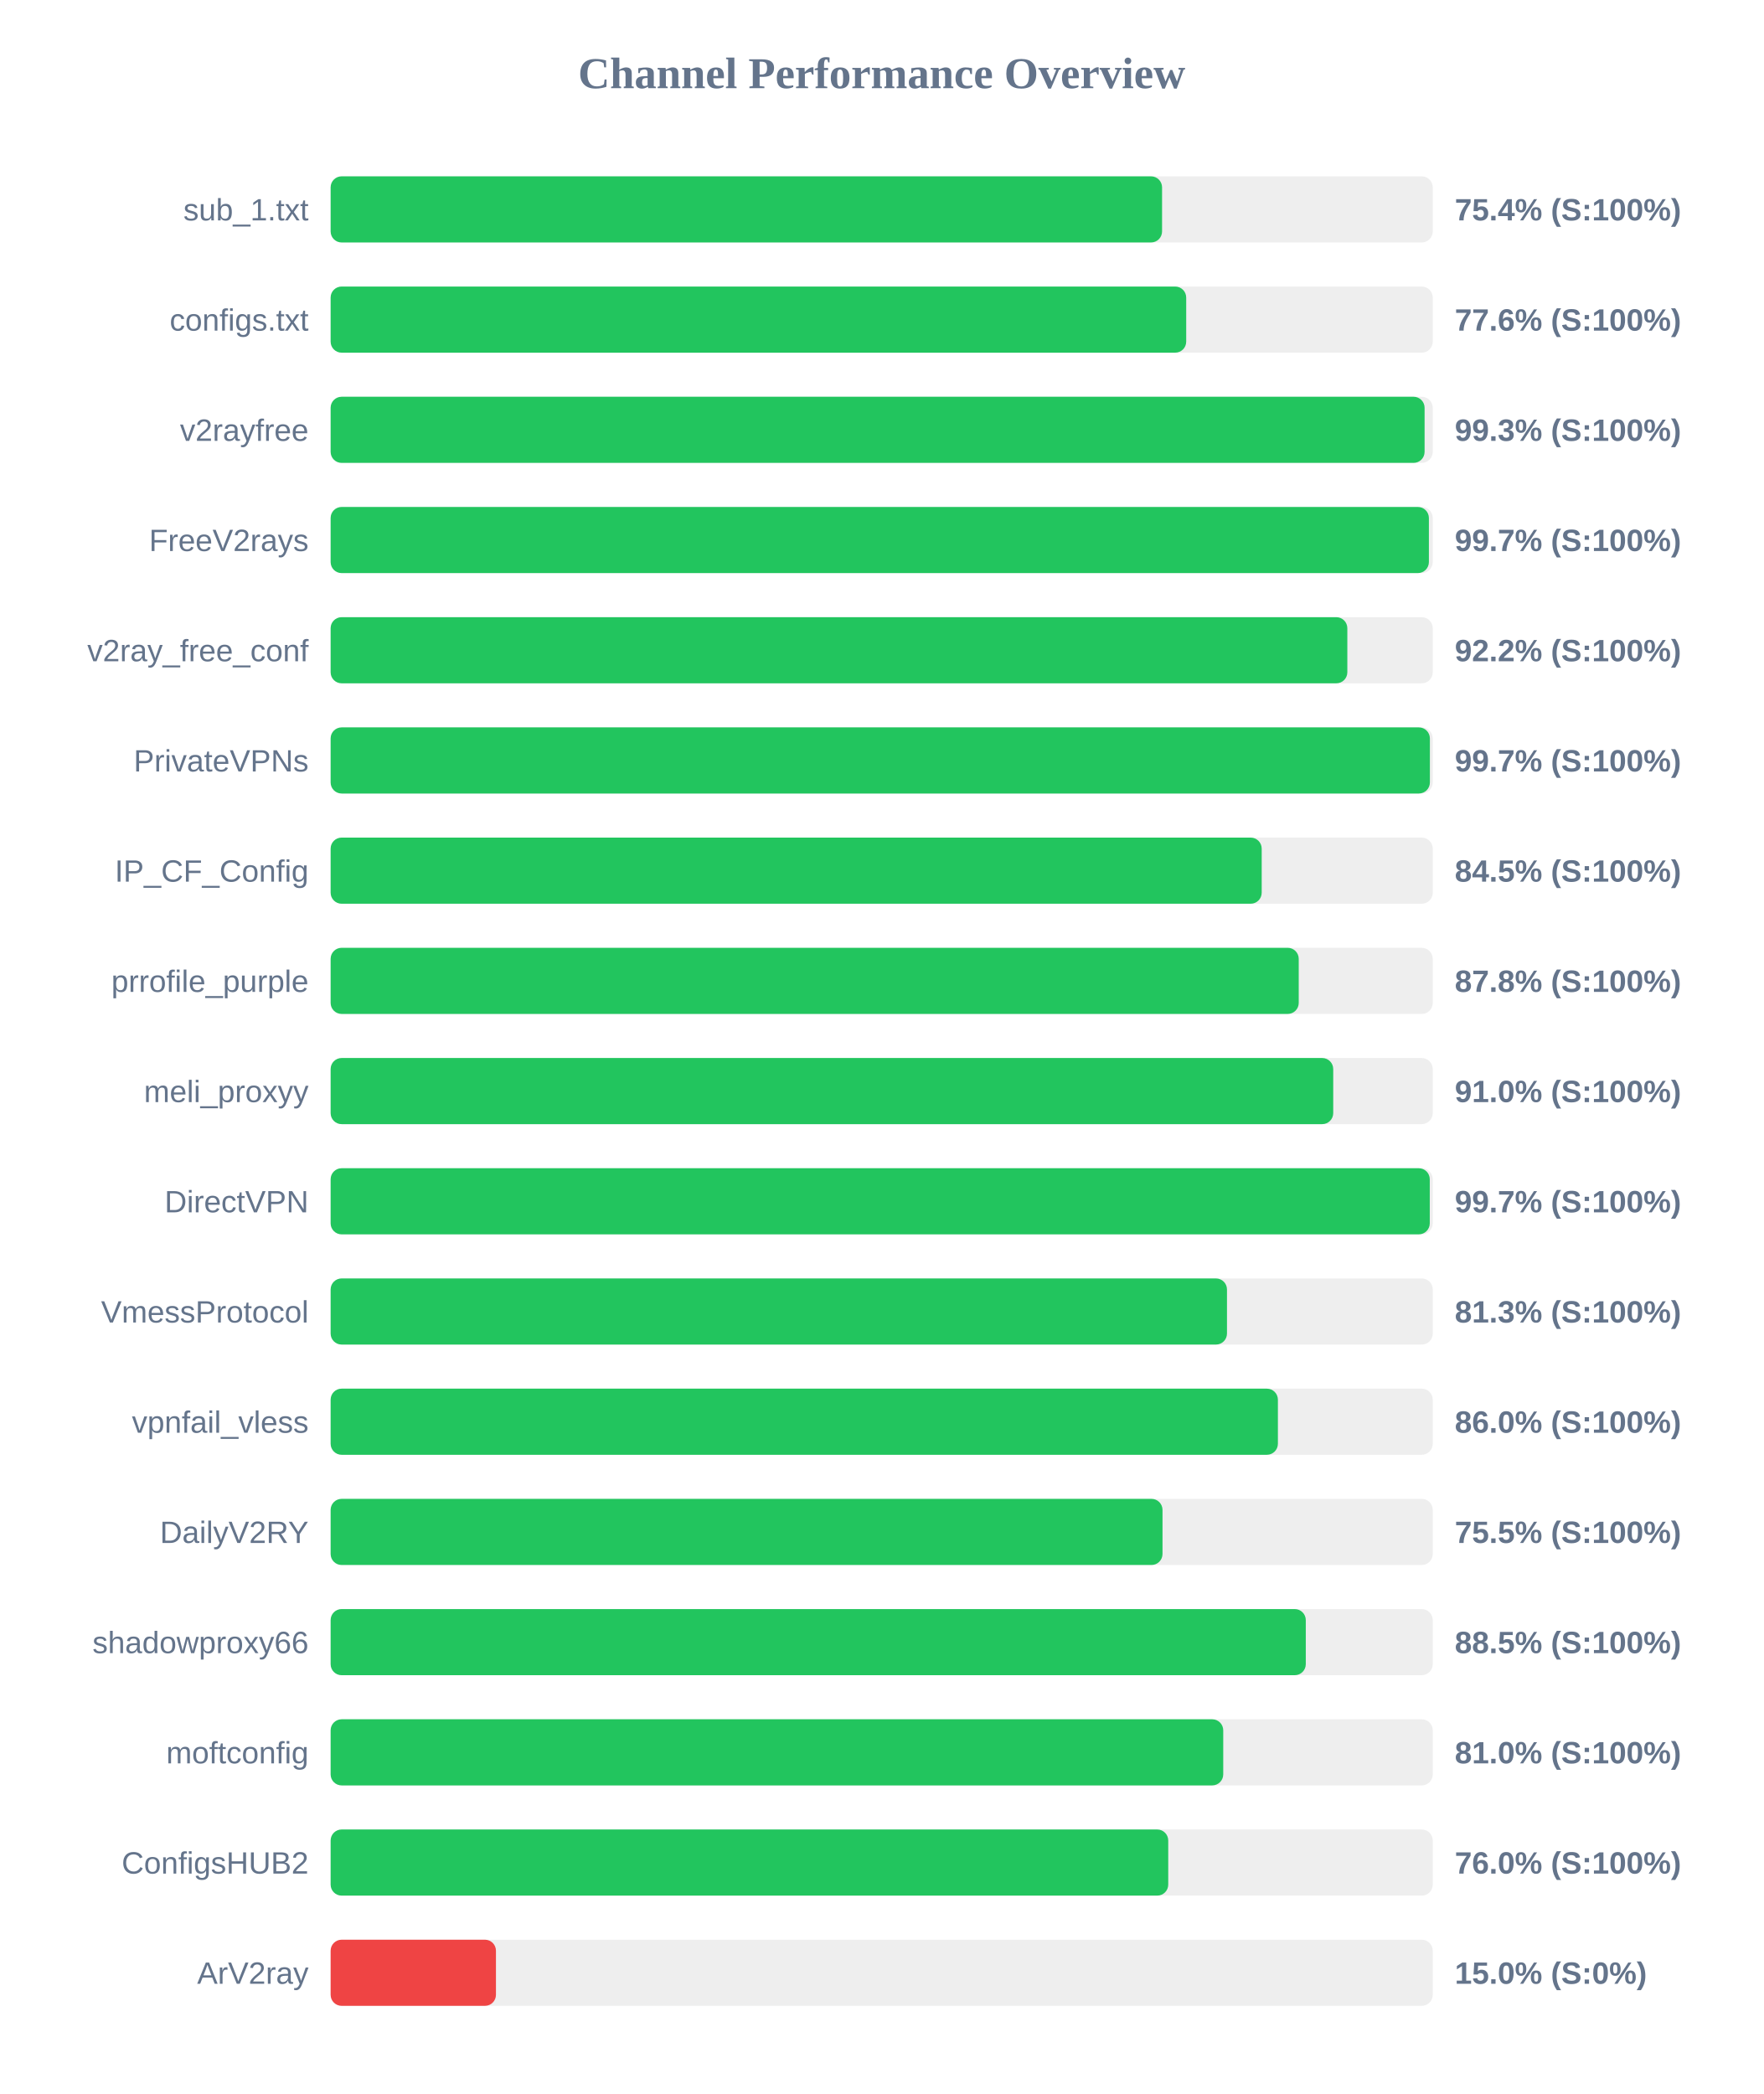
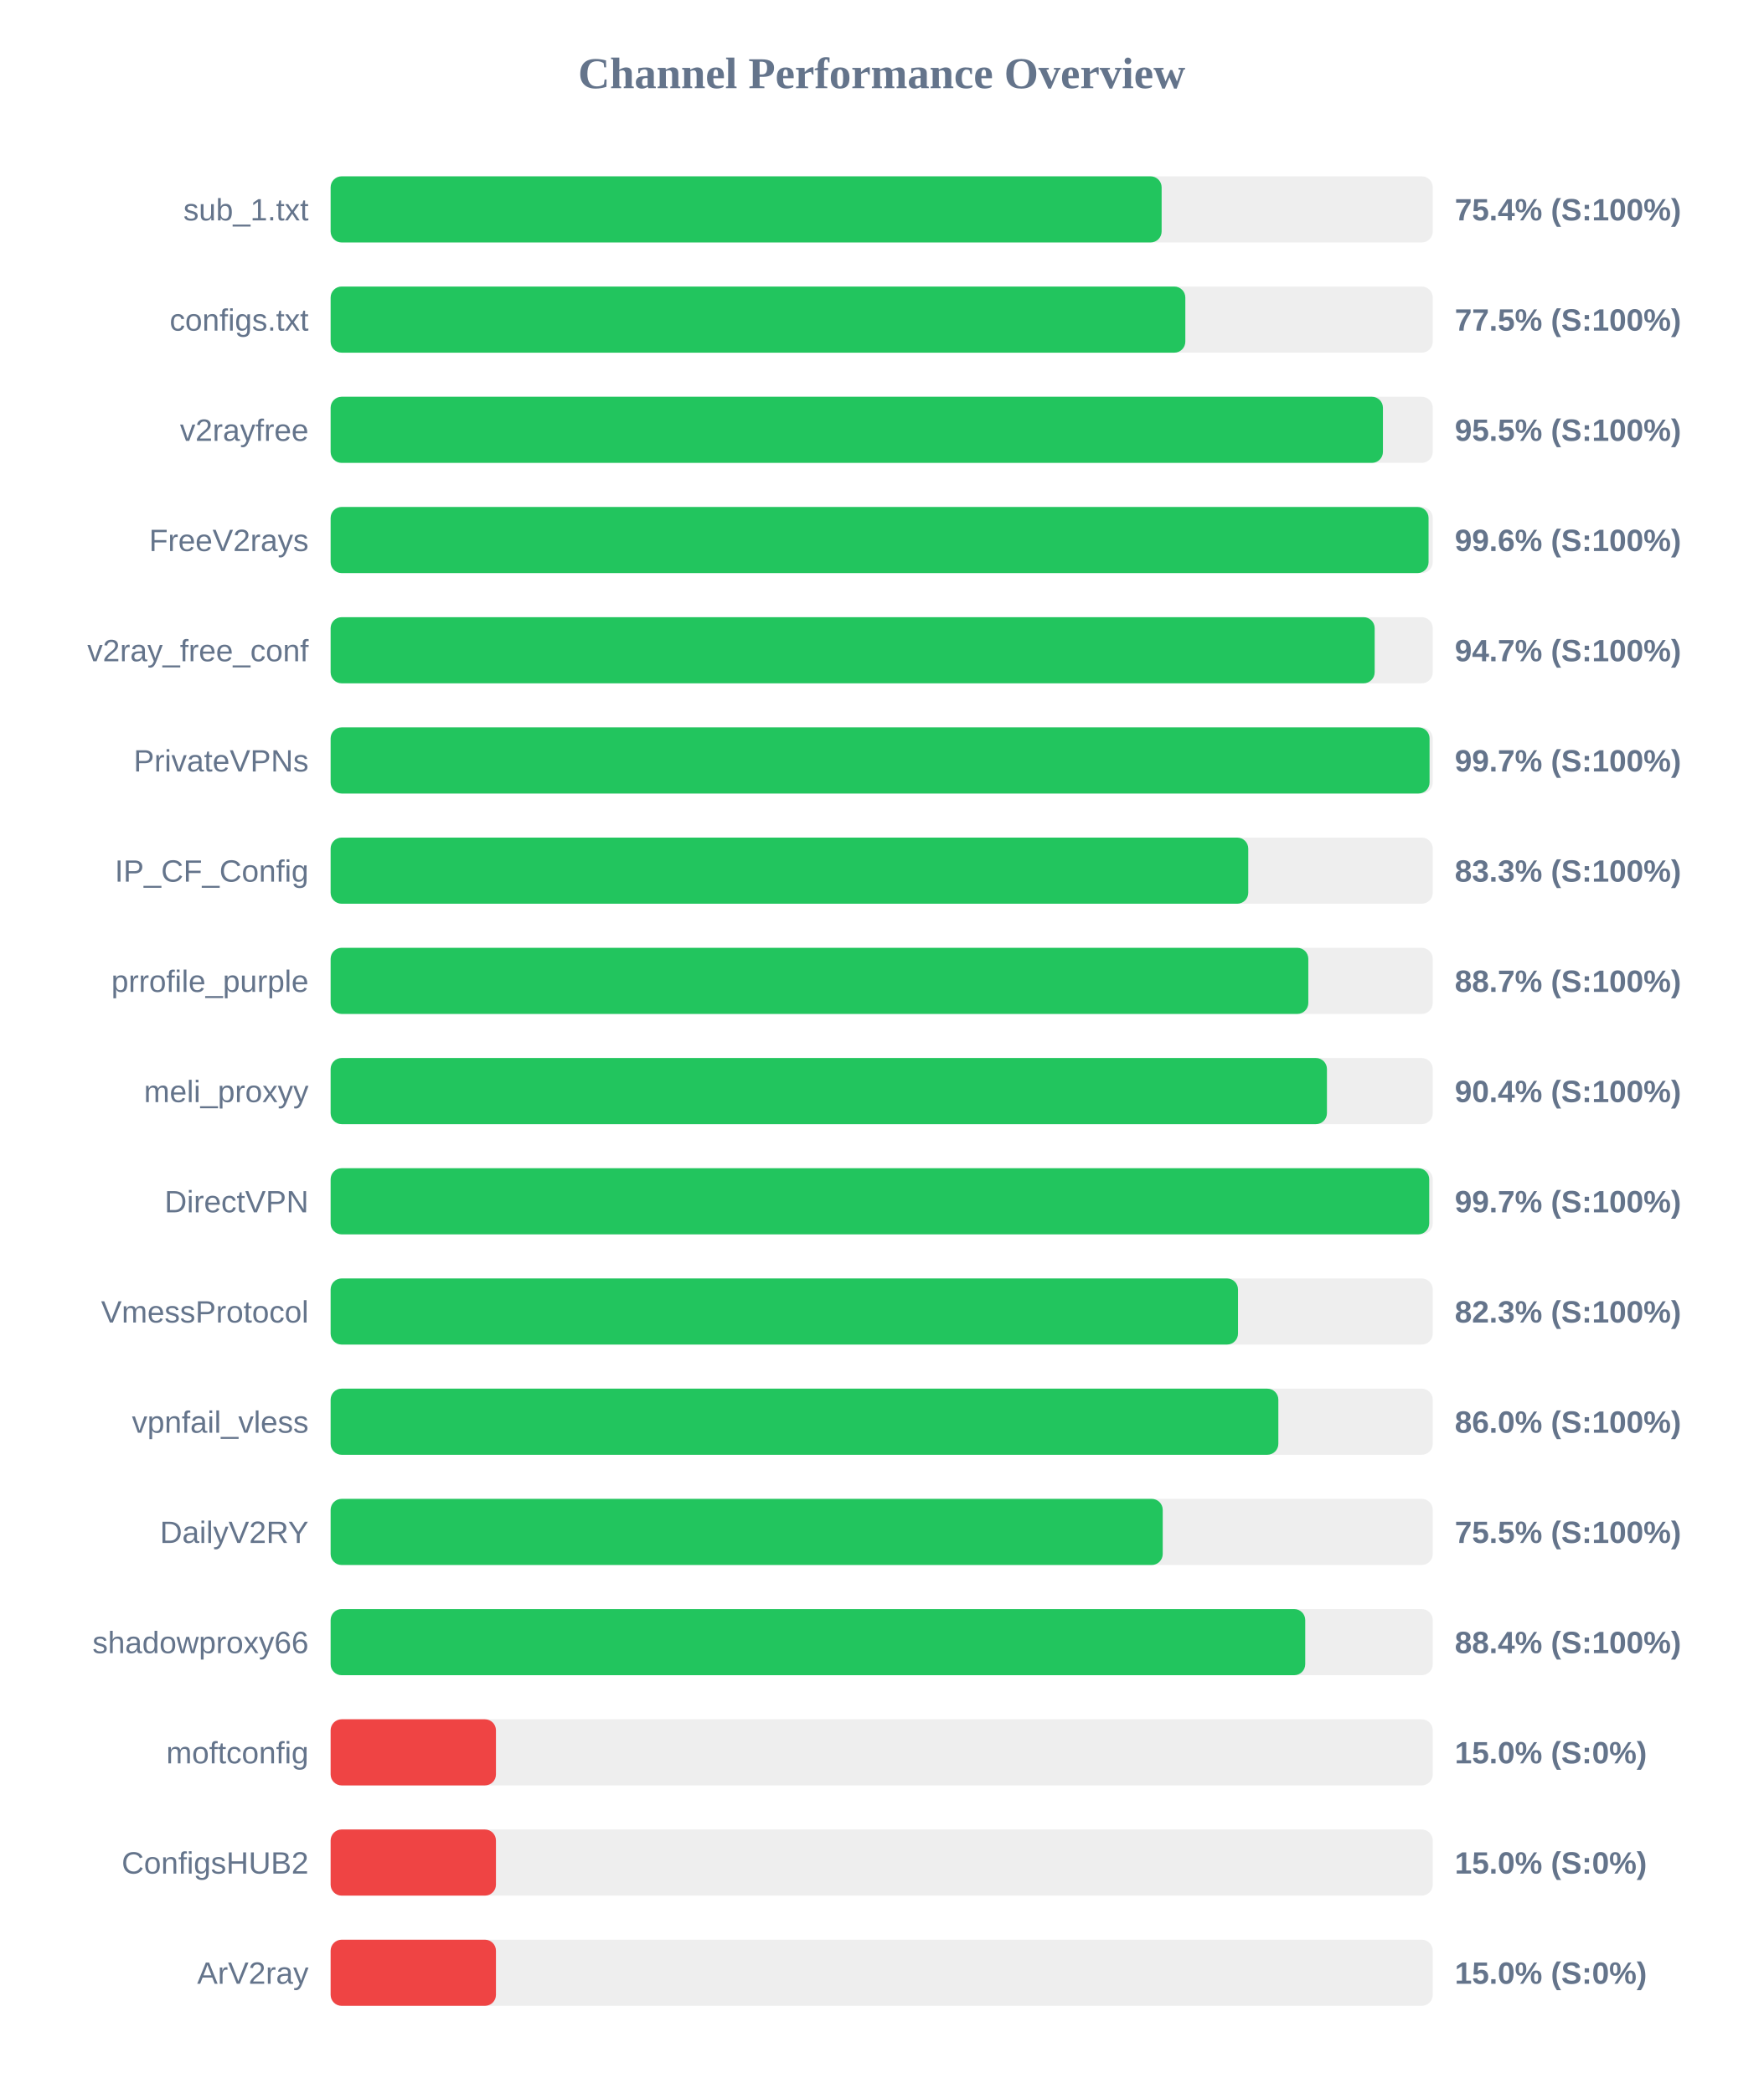
<svg xmlns="http://www.w3.org/2000/svg" width="800" height="950" version="1.1">
  <style>
        .row { font: 14px Arial; fill: #64748b; }
        .score { font: bold 14px Arial; fill: #64748b; }
    </style>
  <text x="400" y="40" text-anchor="middle" font-size="20px" font-weight="bold" fill="#64748b">Channel Performance Overview</text>
  <rect x="150" y="80" width="500" height="30" fill="#eee" rx="5" />
-   <rect x="150" y="80" width="377.2" height="30" fill="#22c55e" rx="5" />
+   <rect x="150" y="80" width="377.0" height="30" fill="#22c55e" rx="5" />
  <text x="140" y="100" text-anchor="end" class="row">sub_1.txt</text>
  <text x="660" y="100" text-anchor="start" class="score">75.4% (S:100%)</text>
  <rect x="150" y="130" width="500" height="30" fill="#eee" rx="5" />
-   <rect x="150" y="130" width="388.15" height="30" fill="#22c55e" rx="5" />
+   <rect x="150" y="130" width="387.75" height="30" fill="#22c55e" rx="5" />
  <text x="140" y="150" text-anchor="end" class="row">configs.txt</text>
-   <text x="660" y="150" text-anchor="start" class="score">77.6% (S:100%)</text>
+   <text x="660" y="150" text-anchor="start" class="score">77.5% (S:100%)</text>
  <rect x="150" y="180" width="500" height="30" fill="#eee" rx="5" />
-   <rect x="150" y="180" width="496.3" height="30" fill="#22c55e" rx="5" />
+   <rect x="150" y="180" width="477.4" height="30" fill="#22c55e" rx="5" />
  <text x="140" y="200" text-anchor="end" class="row">v2rayfree</text>
-   <text x="660" y="200" text-anchor="start" class="score">99.3% (S:100%)</text>
+   <text x="660" y="200" text-anchor="start" class="score">95.5% (S:100%)</text>
  <rect x="150" y="230" width="500" height="30" fill="#eee" rx="5" />
-   <rect x="150" y="230" width="498.25" height="30" fill="#22c55e" rx="5" />
+   <rect x="150" y="230" width="498.1" height="30" fill="#22c55e" rx="5" />
  <text x="140" y="250" text-anchor="end" class="row">FreeV2rays</text>
-   <text x="660" y="250" text-anchor="start" class="score">99.7% (S:100%)</text>
+   <text x="660" y="250" text-anchor="start" class="score">99.6% (S:100%)</text>
  <rect x="150" y="280" width="500" height="30" fill="#eee" rx="5" />
-   <rect x="150" y="280" width="461.25" height="30" fill="#22c55e" rx="5" />
+   <rect x="150" y="280" width="473.65" height="30" fill="#22c55e" rx="5" />
  <text x="140" y="300" text-anchor="end" class="row">v2ray_free_conf</text>
-   <text x="660" y="300" text-anchor="start" class="score">92.2% (S:100%)</text>
+   <text x="660" y="300" text-anchor="start" class="score">94.7% (S:100%)</text>
  <rect x="150" y="330" width="500" height="30" fill="#eee" rx="5" />
-   <rect x="150" y="330" width="498.7" height="30" fill="#22c55e" rx="5" />
+   <rect x="150" y="330" width="498.55" height="30" fill="#22c55e" rx="5" />
  <text x="140" y="350" text-anchor="end" class="row">PrivateVPNs</text>
  <text x="660" y="350" text-anchor="start" class="score">99.7% (S:100%)</text>
  <rect x="150" y="380" width="500" height="30" fill="#eee" rx="5" />
-   <rect x="150" y="380" width="422.4" height="30" fill="#22c55e" rx="5" />
+   <rect x="150" y="380" width="416.3" height="30" fill="#22c55e" rx="5" />
  <text x="140" y="400" text-anchor="end" class="row">IP_CF_Config</text>
-   <text x="660" y="400" text-anchor="start" class="score">84.5% (S:100%)</text>
+   <text x="660" y="400" text-anchor="start" class="score">83.3% (S:100%)</text>
  <rect x="150" y="430" width="500" height="30" fill="#eee" rx="5" />
-   <rect x="150" y="430" width="439.2" height="30" fill="#22c55e" rx="5" />
+   <rect x="150" y="430" width="443.55" height="30" fill="#22c55e" rx="5" />
  <text x="140" y="450" text-anchor="end" class="row">prrofile_purple</text>
-   <text x="660" y="450" text-anchor="start" class="score">87.8% (S:100%)</text>
+   <text x="660" y="450" text-anchor="start" class="score">88.7% (S:100%)</text>
  <rect x="150" y="480" width="500" height="30" fill="#eee" rx="5" />
-   <rect x="150" y="480" width="454.85" height="30" fill="#22c55e" rx="5" />
+   <rect x="150" y="480" width="452.0" height="30" fill="#22c55e" rx="5" />
  <text x="140" y="500" text-anchor="end" class="row">meli_proxyy</text>
-   <text x="660" y="500" text-anchor="start" class="score">91.0% (S:100%)</text>
+   <text x="660" y="500" text-anchor="start" class="score">90.4% (S:100%)</text>
  <rect x="150" y="530" width="500" height="30" fill="#eee" rx="5" />
-   <rect x="150" y="530" width="498.65" height="30" fill="#22c55e" rx="5" />
+   <rect x="150" y="530" width="498.4" height="30" fill="#22c55e" rx="5" />
  <text x="140" y="550" text-anchor="end" class="row">DirectVPN</text>
  <text x="660" y="550" text-anchor="start" class="score">99.7% (S:100%)</text>
  <rect x="150" y="580" width="500" height="30" fill="#eee" rx="5" />
-   <rect x="150" y="580" width="406.65" height="30" fill="#22c55e" rx="5" />
+   <rect x="150" y="580" width="411.65" height="30" fill="#22c55e" rx="5" />
  <text x="140" y="600" text-anchor="end" class="row">VmessProtocol</text>
-   <text x="660" y="600" text-anchor="start" class="score">81.3% (S:100%)</text>
+   <text x="660" y="600" text-anchor="start" class="score">82.3% (S:100%)</text>
  <rect x="150" y="630" width="500" height="30" fill="#eee" rx="5" />
-   <rect x="150" y="630" width="429.75" height="30" fill="#22c55e" rx="5" />
+   <rect x="150" y="630" width="429.95" height="30" fill="#22c55e" rx="5" />
  <text x="140" y="650" text-anchor="end" class="row">vpnfail_vless</text>
  <text x="660" y="650" text-anchor="start" class="score">86.0% (S:100%)</text>
  <rect x="150" y="680" width="500" height="30" fill="#eee" rx="5" />
-   <rect x="150" y="680" width="377.4" height="30" fill="#22c55e" rx="5" />
+   <rect x="150" y="680" width="377.5" height="30" fill="#22c55e" rx="5" />
  <text x="140" y="700" text-anchor="end" class="row">DailyV2RY</text>
  <text x="660" y="700" text-anchor="start" class="score">75.5% (S:100%)</text>
  <rect x="150" y="730" width="500" height="30" fill="#eee" rx="5" />
-   <rect x="150" y="730" width="442.4" height="30" fill="#22c55e" rx="5" />
+   <rect x="150" y="730" width="442.15" height="30" fill="#22c55e" rx="5" />
  <text x="140" y="750" text-anchor="end" class="row">shadowproxy66</text>
-   <text x="660" y="750" text-anchor="start" class="score">88.5% (S:100%)</text>
+   <text x="660" y="750" text-anchor="start" class="score">88.4% (S:100%)</text>
  <rect x="150" y="780" width="500" height="30" fill="#eee" rx="5" />
-   <rect x="150" y="780" width="404.95" height="30" fill="#22c55e" rx="5" />
+   <rect x="150" y="780" width="75.0" height="30" fill="#ef4444" rx="5" />
  <text x="140" y="800" text-anchor="end" class="row">moftconfig</text>
-   <text x="660" y="800" text-anchor="start" class="score">81.0% (S:100%)</text>
+   <text x="660" y="800" text-anchor="start" class="score">15.0% (S:0%)</text>
  <rect x="150" y="830" width="500" height="30" fill="#eee" rx="5" />
-   <rect x="150" y="830" width="380.0" height="30" fill="#22c55e" rx="5" />
+   <rect x="150" y="830" width="75.0" height="30" fill="#ef4444" rx="5" />
  <text x="140" y="850" text-anchor="end" class="row">ConfigsHUB2</text>
-   <text x="660" y="850" text-anchor="start" class="score">76.0% (S:100%)</text>
+   <text x="660" y="850" text-anchor="start" class="score">15.0% (S:0%)</text>
  <rect x="150" y="880" width="500" height="30" fill="#eee" rx="5" />
  <rect x="150" y="880" width="75.0" height="30" fill="#ef4444" rx="5" />
  <text x="140" y="900" text-anchor="end" class="row">ArV2ray</text>
  <text x="660" y="900" text-anchor="start" class="score">15.0% (S:0%)</text>
</svg>
